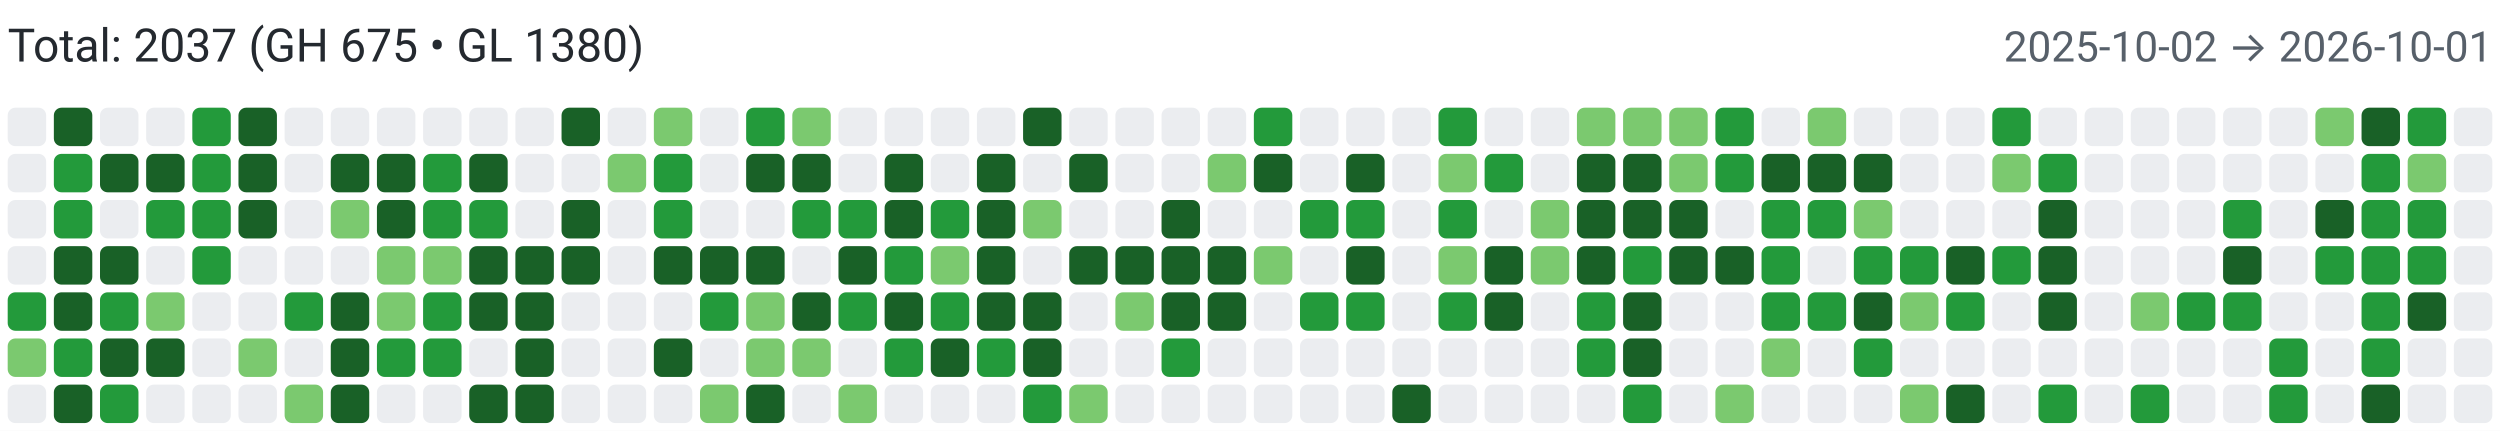
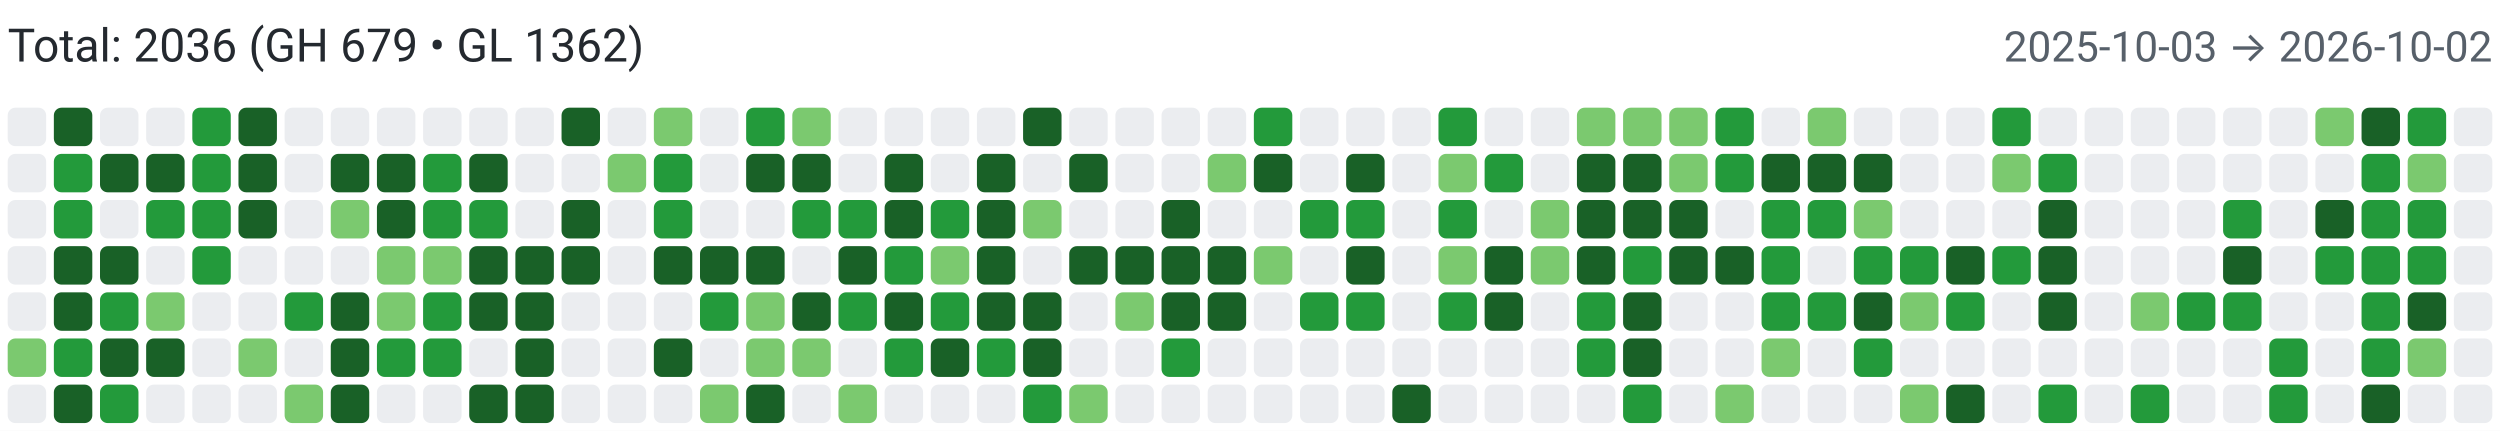
<svg xmlns="http://www.w3.org/2000/svg" width="650" height="112" viewBox="0 0 650 112" role="img" aria-label="Combined contributions">
  <rect width="100%" height="100%" fill="#fff" />
-   <text x="2" y="16" font-family="system-ui,-apple-system,Segoe UI,Roboto,Ubuntu,Cantarell,Noto Sans,sans-serif" font-size="12" fill="#24292f">Total: 2037 (GH 675 • GL 1380)</text>
-   <text x="648" y="16" text-anchor="end" font-family="system-ui,-apple-system,Segoe UI,Roboto,Ubuntu,Cantarell,Noto Sans,sans-serif" font-size="11" fill="#57606a">2025-10-02 → 2026-10-01</text>
+   <text x="2" y="16" font-family="system-ui,-apple-system,Segoe UI,Roboto,Ubuntu,Cantarell,Noto Sans,sans-serif" font-size="12" fill="#24292f">Total: 2036 (GH 679 • GL 1362)</text>
+   <text x="648" y="16" text-anchor="end" font-family="system-ui,-apple-system,Segoe UI,Roboto,Ubuntu,Cantarell,Noto Sans,sans-serif" font-size="11" fill="#57606a">2025-10-03 → 2026-10-02</text>
  <rect x="2" y="28" width="10" height="10" rx="2" ry="2" fill="#ebedf0">
        </rect>
  <rect x="2" y="40" width="10" height="10" rx="2" ry="2" fill="#ebedf0">
        </rect>
  <rect x="2" y="52" width="10" height="10" rx="2" ry="2" fill="#ebedf0">
        </rect>
  <rect x="2" y="64" width="10" height="10" rx="2" ry="2" fill="#ebedf0">
        </rect>
-   <rect x="2" y="76" width="10" height="10" rx="2" ry="2" fill="#239a3b">
+   <rect x="2" y="76" width="10" height="10" rx="2" ry="2" fill="#ebedf0">
        </rect>
  <rect x="2" y="88" width="10" height="10" rx="2" ry="2" fill="#7bc96f">
        </rect>
  <rect x="2" y="100" width="10" height="10" rx="2" ry="2" fill="#ebedf0">
        </rect>
  <rect x="14" y="28" width="10" height="10" rx="2" ry="2" fill="#196127">
        </rect>
  <rect x="14" y="40" width="10" height="10" rx="2" ry="2" fill="#239a3b">
        </rect>
  <rect x="14" y="52" width="10" height="10" rx="2" ry="2" fill="#239a3b">
        </rect>
  <rect x="14" y="64" width="10" height="10" rx="2" ry="2" fill="#196127">
        </rect>
  <rect x="14" y="76" width="10" height="10" rx="2" ry="2" fill="#196127">
        </rect>
  <rect x="14" y="88" width="10" height="10" rx="2" ry="2" fill="#239a3b">
        </rect>
  <rect x="14" y="100" width="10" height="10" rx="2" ry="2" fill="#196127">
        </rect>
  <rect x="26" y="28" width="10" height="10" rx="2" ry="2" fill="#ebedf0">
        </rect>
  <rect x="26" y="40" width="10" height="10" rx="2" ry="2" fill="#196127">
        </rect>
  <rect x="26" y="52" width="10" height="10" rx="2" ry="2" fill="#ebedf0">
        </rect>
  <rect x="26" y="64" width="10" height="10" rx="2" ry="2" fill="#196127">
        </rect>
  <rect x="26" y="76" width="10" height="10" rx="2" ry="2" fill="#239a3b">
        </rect>
  <rect x="26" y="88" width="10" height="10" rx="2" ry="2" fill="#196127">
        </rect>
  <rect x="26" y="100" width="10" height="10" rx="2" ry="2" fill="#239a3b">
        </rect>
  <rect x="38" y="28" width="10" height="10" rx="2" ry="2" fill="#ebedf0">
        </rect>
  <rect x="38" y="40" width="10" height="10" rx="2" ry="2" fill="#196127">
        </rect>
  <rect x="38" y="52" width="10" height="10" rx="2" ry="2" fill="#239a3b">
        </rect>
  <rect x="38" y="64" width="10" height="10" rx="2" ry="2" fill="#ebedf0">
        </rect>
  <rect x="38" y="76" width="10" height="10" rx="2" ry="2" fill="#7bc96f">
        </rect>
  <rect x="38" y="88" width="10" height="10" rx="2" ry="2" fill="#196127">
        </rect>
  <rect x="38" y="100" width="10" height="10" rx="2" ry="2" fill="#ebedf0">
        </rect>
  <rect x="50" y="28" width="10" height="10" rx="2" ry="2" fill="#239a3b">
        </rect>
  <rect x="50" y="40" width="10" height="10" rx="2" ry="2" fill="#239a3b">
        </rect>
  <rect x="50" y="52" width="10" height="10" rx="2" ry="2" fill="#239a3b">
        </rect>
  <rect x="50" y="64" width="10" height="10" rx="2" ry="2" fill="#239a3b">
        </rect>
  <rect x="50" y="76" width="10" height="10" rx="2" ry="2" fill="#ebedf0">
        </rect>
  <rect x="50" y="88" width="10" height="10" rx="2" ry="2" fill="#ebedf0">
        </rect>
  <rect x="50" y="100" width="10" height="10" rx="2" ry="2" fill="#ebedf0">
        </rect>
  <rect x="62" y="28" width="10" height="10" rx="2" ry="2" fill="#196127">
        </rect>
  <rect x="62" y="40" width="10" height="10" rx="2" ry="2" fill="#196127">
        </rect>
  <rect x="62" y="52" width="10" height="10" rx="2" ry="2" fill="#196127">
        </rect>
  <rect x="62" y="64" width="10" height="10" rx="2" ry="2" fill="#ebedf0">
        </rect>
  <rect x="62" y="76" width="10" height="10" rx="2" ry="2" fill="#ebedf0">
        </rect>
  <rect x="62" y="88" width="10" height="10" rx="2" ry="2" fill="#7bc96f">
        </rect>
  <rect x="62" y="100" width="10" height="10" rx="2" ry="2" fill="#ebedf0">
        </rect>
  <rect x="74" y="28" width="10" height="10" rx="2" ry="2" fill="#ebedf0">
        </rect>
  <rect x="74" y="40" width="10" height="10" rx="2" ry="2" fill="#ebedf0">
        </rect>
  <rect x="74" y="52" width="10" height="10" rx="2" ry="2" fill="#ebedf0">
        </rect>
  <rect x="74" y="64" width="10" height="10" rx="2" ry="2" fill="#ebedf0">
        </rect>
  <rect x="74" y="76" width="10" height="10" rx="2" ry="2" fill="#239a3b">
        </rect>
  <rect x="74" y="88" width="10" height="10" rx="2" ry="2" fill="#ebedf0">
        </rect>
  <rect x="74" y="100" width="10" height="10" rx="2" ry="2" fill="#7bc96f">
        </rect>
  <rect x="86" y="28" width="10" height="10" rx="2" ry="2" fill="#ebedf0">
        </rect>
  <rect x="86" y="40" width="10" height="10" rx="2" ry="2" fill="#196127">
        </rect>
  <rect x="86" y="52" width="10" height="10" rx="2" ry="2" fill="#7bc96f">
        </rect>
  <rect x="86" y="64" width="10" height="10" rx="2" ry="2" fill="#ebedf0">
        </rect>
  <rect x="86" y="76" width="10" height="10" rx="2" ry="2" fill="#196127">
        </rect>
  <rect x="86" y="88" width="10" height="10" rx="2" ry="2" fill="#196127">
        </rect>
  <rect x="86" y="100" width="10" height="10" rx="2" ry="2" fill="#196127">
        </rect>
  <rect x="98" y="28" width="10" height="10" rx="2" ry="2" fill="#ebedf0">
        </rect>
  <rect x="98" y="40" width="10" height="10" rx="2" ry="2" fill="#196127">
        </rect>
  <rect x="98" y="52" width="10" height="10" rx="2" ry="2" fill="#196127">
        </rect>
  <rect x="98" y="64" width="10" height="10" rx="2" ry="2" fill="#7bc96f">
        </rect>
  <rect x="98" y="76" width="10" height="10" rx="2" ry="2" fill="#7bc96f">
        </rect>
  <rect x="98" y="88" width="10" height="10" rx="2" ry="2" fill="#239a3b">
        </rect>
  <rect x="98" y="100" width="10" height="10" rx="2" ry="2" fill="#ebedf0">
        </rect>
  <rect x="110" y="28" width="10" height="10" rx="2" ry="2" fill="#ebedf0">
        </rect>
  <rect x="110" y="40" width="10" height="10" rx="2" ry="2" fill="#239a3b">
        </rect>
  <rect x="110" y="52" width="10" height="10" rx="2" ry="2" fill="#239a3b">
        </rect>
  <rect x="110" y="64" width="10" height="10" rx="2" ry="2" fill="#7bc96f">
        </rect>
  <rect x="110" y="76" width="10" height="10" rx="2" ry="2" fill="#239a3b">
        </rect>
  <rect x="110" y="88" width="10" height="10" rx="2" ry="2" fill="#239a3b">
        </rect>
  <rect x="110" y="100" width="10" height="10" rx="2" ry="2" fill="#ebedf0">
        </rect>
  <rect x="122" y="28" width="10" height="10" rx="2" ry="2" fill="#ebedf0">
        </rect>
  <rect x="122" y="40" width="10" height="10" rx="2" ry="2" fill="#196127">
        </rect>
  <rect x="122" y="52" width="10" height="10" rx="2" ry="2" fill="#239a3b">
        </rect>
  <rect x="122" y="64" width="10" height="10" rx="2" ry="2" fill="#196127">
        </rect>
  <rect x="122" y="76" width="10" height="10" rx="2" ry="2" fill="#196127">
        </rect>
  <rect x="122" y="88" width="10" height="10" rx="2" ry="2" fill="#ebedf0">
        </rect>
  <rect x="122" y="100" width="10" height="10" rx="2" ry="2" fill="#196127">
        </rect>
  <rect x="134" y="28" width="10" height="10" rx="2" ry="2" fill="#ebedf0">
        </rect>
  <rect x="134" y="40" width="10" height="10" rx="2" ry="2" fill="#ebedf0">
        </rect>
  <rect x="134" y="52" width="10" height="10" rx="2" ry="2" fill="#ebedf0">
        </rect>
  <rect x="134" y="64" width="10" height="10" rx="2" ry="2" fill="#196127">
        </rect>
  <rect x="134" y="76" width="10" height="10" rx="2" ry="2" fill="#196127">
        </rect>
  <rect x="134" y="88" width="10" height="10" rx="2" ry="2" fill="#196127">
        </rect>
  <rect x="134" y="100" width="10" height="10" rx="2" ry="2" fill="#196127">
        </rect>
  <rect x="146" y="28" width="10" height="10" rx="2" ry="2" fill="#196127">
        </rect>
  <rect x="146" y="40" width="10" height="10" rx="2" ry="2" fill="#ebedf0">
        </rect>
  <rect x="146" y="52" width="10" height="10" rx="2" ry="2" fill="#196127">
        </rect>
  <rect x="146" y="64" width="10" height="10" rx="2" ry="2" fill="#196127">
        </rect>
  <rect x="146" y="76" width="10" height="10" rx="2" ry="2" fill="#ebedf0">
        </rect>
  <rect x="146" y="88" width="10" height="10" rx="2" ry="2" fill="#ebedf0">
        </rect>
  <rect x="146" y="100" width="10" height="10" rx="2" ry="2" fill="#ebedf0">
        </rect>
  <rect x="158" y="28" width="10" height="10" rx="2" ry="2" fill="#ebedf0">
        </rect>
  <rect x="158" y="40" width="10" height="10" rx="2" ry="2" fill="#7bc96f">
        </rect>
  <rect x="158" y="52" width="10" height="10" rx="2" ry="2" fill="#ebedf0">
        </rect>
  <rect x="158" y="64" width="10" height="10" rx="2" ry="2" fill="#ebedf0">
        </rect>
  <rect x="158" y="76" width="10" height="10" rx="2" ry="2" fill="#ebedf0">
        </rect>
  <rect x="158" y="88" width="10" height="10" rx="2" ry="2" fill="#ebedf0">
        </rect>
  <rect x="158" y="100" width="10" height="10" rx="2" ry="2" fill="#ebedf0">
        </rect>
  <rect x="170" y="28" width="10" height="10" rx="2" ry="2" fill="#7bc96f">
        </rect>
  <rect x="170" y="40" width="10" height="10" rx="2" ry="2" fill="#239a3b">
        </rect>
  <rect x="170" y="52" width="10" height="10" rx="2" ry="2" fill="#239a3b">
        </rect>
  <rect x="170" y="64" width="10" height="10" rx="2" ry="2" fill="#196127">
        </rect>
  <rect x="170" y="76" width="10" height="10" rx="2" ry="2" fill="#ebedf0">
        </rect>
  <rect x="170" y="88" width="10" height="10" rx="2" ry="2" fill="#196127">
        </rect>
  <rect x="170" y="100" width="10" height="10" rx="2" ry="2" fill="#ebedf0">
        </rect>
  <rect x="182" y="28" width="10" height="10" rx="2" ry="2" fill="#ebedf0">
        </rect>
  <rect x="182" y="40" width="10" height="10" rx="2" ry="2" fill="#ebedf0">
        </rect>
  <rect x="182" y="52" width="10" height="10" rx="2" ry="2" fill="#ebedf0">
        </rect>
  <rect x="182" y="64" width="10" height="10" rx="2" ry="2" fill="#196127">
        </rect>
  <rect x="182" y="76" width="10" height="10" rx="2" ry="2" fill="#239a3b">
        </rect>
  <rect x="182" y="88" width="10" height="10" rx="2" ry="2" fill="#ebedf0">
        </rect>
  <rect x="182" y="100" width="10" height="10" rx="2" ry="2" fill="#7bc96f">
        </rect>
  <rect x="194" y="28" width="10" height="10" rx="2" ry="2" fill="#239a3b">
        </rect>
  <rect x="194" y="40" width="10" height="10" rx="2" ry="2" fill="#196127">
        </rect>
  <rect x="194" y="52" width="10" height="10" rx="2" ry="2" fill="#ebedf0">
        </rect>
  <rect x="194" y="64" width="10" height="10" rx="2" ry="2" fill="#196127">
        </rect>
  <rect x="194" y="76" width="10" height="10" rx="2" ry="2" fill="#7bc96f">
        </rect>
  <rect x="194" y="88" width="10" height="10" rx="2" ry="2" fill="#7bc96f">
        </rect>
  <rect x="194" y="100" width="10" height="10" rx="2" ry="2" fill="#196127">
        </rect>
  <rect x="206" y="28" width="10" height="10" rx="2" ry="2" fill="#7bc96f">
        </rect>
  <rect x="206" y="40" width="10" height="10" rx="2" ry="2" fill="#196127">
        </rect>
  <rect x="206" y="52" width="10" height="10" rx="2" ry="2" fill="#239a3b">
        </rect>
  <rect x="206" y="64" width="10" height="10" rx="2" ry="2" fill="#ebedf0">
        </rect>
  <rect x="206" y="76" width="10" height="10" rx="2" ry="2" fill="#196127">
        </rect>
  <rect x="206" y="88" width="10" height="10" rx="2" ry="2" fill="#7bc96f">
        </rect>
  <rect x="206" y="100" width="10" height="10" rx="2" ry="2" fill="#ebedf0">
        </rect>
  <rect x="218" y="28" width="10" height="10" rx="2" ry="2" fill="#ebedf0">
        </rect>
  <rect x="218" y="40" width="10" height="10" rx="2" ry="2" fill="#ebedf0">
        </rect>
  <rect x="218" y="52" width="10" height="10" rx="2" ry="2" fill="#239a3b">
        </rect>
  <rect x="218" y="64" width="10" height="10" rx="2" ry="2" fill="#196127">
        </rect>
  <rect x="218" y="76" width="10" height="10" rx="2" ry="2" fill="#239a3b">
        </rect>
  <rect x="218" y="88" width="10" height="10" rx="2" ry="2" fill="#ebedf0">
        </rect>
  <rect x="218" y="100" width="10" height="10" rx="2" ry="2" fill="#7bc96f">
        </rect>
  <rect x="230" y="28" width="10" height="10" rx="2" ry="2" fill="#ebedf0">
        </rect>
  <rect x="230" y="40" width="10" height="10" rx="2" ry="2" fill="#196127">
        </rect>
  <rect x="230" y="52" width="10" height="10" rx="2" ry="2" fill="#196127">
        </rect>
  <rect x="230" y="64" width="10" height="10" rx="2" ry="2" fill="#239a3b">
        </rect>
  <rect x="230" y="76" width="10" height="10" rx="2" ry="2" fill="#196127">
        </rect>
  <rect x="230" y="88" width="10" height="10" rx="2" ry="2" fill="#239a3b">
        </rect>
  <rect x="230" y="100" width="10" height="10" rx="2" ry="2" fill="#ebedf0">
        </rect>
  <rect x="242" y="28" width="10" height="10" rx="2" ry="2" fill="#ebedf0">
        </rect>
  <rect x="242" y="40" width="10" height="10" rx="2" ry="2" fill="#ebedf0">
        </rect>
  <rect x="242" y="52" width="10" height="10" rx="2" ry="2" fill="#239a3b">
        </rect>
  <rect x="242" y="64" width="10" height="10" rx="2" ry="2" fill="#7bc96f">
        </rect>
  <rect x="242" y="76" width="10" height="10" rx="2" ry="2" fill="#239a3b">
        </rect>
  <rect x="242" y="88" width="10" height="10" rx="2" ry="2" fill="#196127">
        </rect>
  <rect x="242" y="100" width="10" height="10" rx="2" ry="2" fill="#ebedf0">
        </rect>
  <rect x="254" y="28" width="10" height="10" rx="2" ry="2" fill="#ebedf0">
        </rect>
  <rect x="254" y="40" width="10" height="10" rx="2" ry="2" fill="#196127">
        </rect>
  <rect x="254" y="52" width="10" height="10" rx="2" ry="2" fill="#196127">
        </rect>
  <rect x="254" y="64" width="10" height="10" rx="2" ry="2" fill="#196127">
        </rect>
  <rect x="254" y="76" width="10" height="10" rx="2" ry="2" fill="#196127">
        </rect>
  <rect x="254" y="88" width="10" height="10" rx="2" ry="2" fill="#239a3b">
        </rect>
  <rect x="254" y="100" width="10" height="10" rx="2" ry="2" fill="#ebedf0">
        </rect>
  <rect x="266" y="28" width="10" height="10" rx="2" ry="2" fill="#196127">
        </rect>
  <rect x="266" y="40" width="10" height="10" rx="2" ry="2" fill="#ebedf0">
        </rect>
  <rect x="266" y="52" width="10" height="10" rx="2" ry="2" fill="#7bc96f">
        </rect>
  <rect x="266" y="64" width="10" height="10" rx="2" ry="2" fill="#ebedf0">
        </rect>
  <rect x="266" y="76" width="10" height="10" rx="2" ry="2" fill="#196127">
        </rect>
  <rect x="266" y="88" width="10" height="10" rx="2" ry="2" fill="#196127">
        </rect>
  <rect x="266" y="100" width="10" height="10" rx="2" ry="2" fill="#239a3b">
        </rect>
  <rect x="278" y="28" width="10" height="10" rx="2" ry="2" fill="#ebedf0">
        </rect>
  <rect x="278" y="40" width="10" height="10" rx="2" ry="2" fill="#196127">
        </rect>
  <rect x="278" y="52" width="10" height="10" rx="2" ry="2" fill="#ebedf0">
        </rect>
  <rect x="278" y="64" width="10" height="10" rx="2" ry="2" fill="#196127">
        </rect>
  <rect x="278" y="76" width="10" height="10" rx="2" ry="2" fill="#ebedf0">
        </rect>
  <rect x="278" y="88" width="10" height="10" rx="2" ry="2" fill="#ebedf0">
        </rect>
  <rect x="278" y="100" width="10" height="10" rx="2" ry="2" fill="#7bc96f">
        </rect>
  <rect x="290" y="28" width="10" height="10" rx="2" ry="2" fill="#ebedf0">
        </rect>
  <rect x="290" y="40" width="10" height="10" rx="2" ry="2" fill="#ebedf0">
        </rect>
  <rect x="290" y="52" width="10" height="10" rx="2" ry="2" fill="#ebedf0">
        </rect>
  <rect x="290" y="64" width="10" height="10" rx="2" ry="2" fill="#196127">
        </rect>
  <rect x="290" y="76" width="10" height="10" rx="2" ry="2" fill="#7bc96f">
        </rect>
  <rect x="290" y="88" width="10" height="10" rx="2" ry="2" fill="#ebedf0">
        </rect>
  <rect x="290" y="100" width="10" height="10" rx="2" ry="2" fill="#ebedf0">
        </rect>
  <rect x="302" y="28" width="10" height="10" rx="2" ry="2" fill="#ebedf0">
        </rect>
  <rect x="302" y="40" width="10" height="10" rx="2" ry="2" fill="#ebedf0">
        </rect>
  <rect x="302" y="52" width="10" height="10" rx="2" ry="2" fill="#196127">
        </rect>
  <rect x="302" y="64" width="10" height="10" rx="2" ry="2" fill="#196127">
        </rect>
  <rect x="302" y="76" width="10" height="10" rx="2" ry="2" fill="#196127">
        </rect>
  <rect x="302" y="88" width="10" height="10" rx="2" ry="2" fill="#239a3b">
        </rect>
  <rect x="302" y="100" width="10" height="10" rx="2" ry="2" fill="#ebedf0">
        </rect>
  <rect x="314" y="28" width="10" height="10" rx="2" ry="2" fill="#ebedf0">
        </rect>
  <rect x="314" y="40" width="10" height="10" rx="2" ry="2" fill="#7bc96f">
        </rect>
  <rect x="314" y="52" width="10" height="10" rx="2" ry="2" fill="#ebedf0">
        </rect>
  <rect x="314" y="64" width="10" height="10" rx="2" ry="2" fill="#196127">
        </rect>
  <rect x="314" y="76" width="10" height="10" rx="2" ry="2" fill="#196127">
        </rect>
  <rect x="314" y="88" width="10" height="10" rx="2" ry="2" fill="#ebedf0">
        </rect>
  <rect x="314" y="100" width="10" height="10" rx="2" ry="2" fill="#ebedf0">
        </rect>
  <rect x="326" y="28" width="10" height="10" rx="2" ry="2" fill="#239a3b">
        </rect>
  <rect x="326" y="40" width="10" height="10" rx="2" ry="2" fill="#196127">
        </rect>
  <rect x="326" y="52" width="10" height="10" rx="2" ry="2" fill="#ebedf0">
        </rect>
  <rect x="326" y="64" width="10" height="10" rx="2" ry="2" fill="#7bc96f">
        </rect>
  <rect x="326" y="76" width="10" height="10" rx="2" ry="2" fill="#ebedf0">
        </rect>
  <rect x="326" y="88" width="10" height="10" rx="2" ry="2" fill="#ebedf0">
        </rect>
  <rect x="326" y="100" width="10" height="10" rx="2" ry="2" fill="#ebedf0">
        </rect>
  <rect x="338" y="28" width="10" height="10" rx="2" ry="2" fill="#ebedf0">
        </rect>
  <rect x="338" y="40" width="10" height="10" rx="2" ry="2" fill="#ebedf0">
        </rect>
  <rect x="338" y="52" width="10" height="10" rx="2" ry="2" fill="#239a3b">
        </rect>
  <rect x="338" y="64" width="10" height="10" rx="2" ry="2" fill="#ebedf0">
        </rect>
  <rect x="338" y="76" width="10" height="10" rx="2" ry="2" fill="#239a3b">
        </rect>
  <rect x="338" y="88" width="10" height="10" rx="2" ry="2" fill="#ebedf0">
        </rect>
  <rect x="338" y="100" width="10" height="10" rx="2" ry="2" fill="#ebedf0">
        </rect>
  <rect x="350" y="28" width="10" height="10" rx="2" ry="2" fill="#ebedf0">
        </rect>
  <rect x="350" y="40" width="10" height="10" rx="2" ry="2" fill="#196127">
        </rect>
  <rect x="350" y="52" width="10" height="10" rx="2" ry="2" fill="#239a3b">
        </rect>
  <rect x="350" y="64" width="10" height="10" rx="2" ry="2" fill="#196127">
        </rect>
  <rect x="350" y="76" width="10" height="10" rx="2" ry="2" fill="#239a3b">
        </rect>
  <rect x="350" y="88" width="10" height="10" rx="2" ry="2" fill="#ebedf0">
        </rect>
  <rect x="350" y="100" width="10" height="10" rx="2" ry="2" fill="#ebedf0">
        </rect>
  <rect x="362" y="28" width="10" height="10" rx="2" ry="2" fill="#ebedf0">
        </rect>
  <rect x="362" y="40" width="10" height="10" rx="2" ry="2" fill="#ebedf0">
        </rect>
  <rect x="362" y="52" width="10" height="10" rx="2" ry="2" fill="#ebedf0">
        </rect>
  <rect x="362" y="64" width="10" height="10" rx="2" ry="2" fill="#ebedf0">
        </rect>
  <rect x="362" y="76" width="10" height="10" rx="2" ry="2" fill="#ebedf0">
        </rect>
  <rect x="362" y="88" width="10" height="10" rx="2" ry="2" fill="#ebedf0">
        </rect>
  <rect x="362" y="100" width="10" height="10" rx="2" ry="2" fill="#196127">
        </rect>
  <rect x="374" y="28" width="10" height="10" rx="2" ry="2" fill="#239a3b">
        </rect>
  <rect x="374" y="40" width="10" height="10" rx="2" ry="2" fill="#7bc96f">
        </rect>
  <rect x="374" y="52" width="10" height="10" rx="2" ry="2" fill="#239a3b">
        </rect>
  <rect x="374" y="64" width="10" height="10" rx="2" ry="2" fill="#7bc96f">
        </rect>
  <rect x="374" y="76" width="10" height="10" rx="2" ry="2" fill="#239a3b">
        </rect>
  <rect x="374" y="88" width="10" height="10" rx="2" ry="2" fill="#ebedf0">
        </rect>
  <rect x="374" y="100" width="10" height="10" rx="2" ry="2" fill="#ebedf0">
        </rect>
  <rect x="386" y="28" width="10" height="10" rx="2" ry="2" fill="#ebedf0">
        </rect>
  <rect x="386" y="40" width="10" height="10" rx="2" ry="2" fill="#239a3b">
        </rect>
  <rect x="386" y="52" width="10" height="10" rx="2" ry="2" fill="#ebedf0">
        </rect>
  <rect x="386" y="64" width="10" height="10" rx="2" ry="2" fill="#196127">
        </rect>
  <rect x="386" y="76" width="10" height="10" rx="2" ry="2" fill="#196127">
        </rect>
  <rect x="386" y="88" width="10" height="10" rx="2" ry="2" fill="#ebedf0">
        </rect>
  <rect x="386" y="100" width="10" height="10" rx="2" ry="2" fill="#ebedf0">
        </rect>
  <rect x="398" y="28" width="10" height="10" rx="2" ry="2" fill="#ebedf0">
        </rect>
  <rect x="398" y="40" width="10" height="10" rx="2" ry="2" fill="#ebedf0">
        </rect>
  <rect x="398" y="52" width="10" height="10" rx="2" ry="2" fill="#7bc96f">
        </rect>
  <rect x="398" y="64" width="10" height="10" rx="2" ry="2" fill="#7bc96f">
        </rect>
  <rect x="398" y="76" width="10" height="10" rx="2" ry="2" fill="#ebedf0">
        </rect>
  <rect x="398" y="88" width="10" height="10" rx="2" ry="2" fill="#ebedf0">
        </rect>
  <rect x="398" y="100" width="10" height="10" rx="2" ry="2" fill="#ebedf0">
        </rect>
  <rect x="410" y="28" width="10" height="10" rx="2" ry="2" fill="#7bc96f">
        </rect>
  <rect x="410" y="40" width="10" height="10" rx="2" ry="2" fill="#196127">
        </rect>
  <rect x="410" y="52" width="10" height="10" rx="2" ry="2" fill="#196127">
        </rect>
  <rect x="410" y="64" width="10" height="10" rx="2" ry="2" fill="#196127">
        </rect>
  <rect x="410" y="76" width="10" height="10" rx="2" ry="2" fill="#239a3b">
        </rect>
  <rect x="410" y="88" width="10" height="10" rx="2" ry="2" fill="#239a3b">
        </rect>
  <rect x="410" y="100" width="10" height="10" rx="2" ry="2" fill="#ebedf0">
        </rect>
  <rect x="422" y="28" width="10" height="10" rx="2" ry="2" fill="#7bc96f">
        </rect>
  <rect x="422" y="40" width="10" height="10" rx="2" ry="2" fill="#196127">
        </rect>
  <rect x="422" y="52" width="10" height="10" rx="2" ry="2" fill="#196127">
        </rect>
  <rect x="422" y="64" width="10" height="10" rx="2" ry="2" fill="#239a3b">
        </rect>
  <rect x="422" y="76" width="10" height="10" rx="2" ry="2" fill="#196127">
        </rect>
  <rect x="422" y="88" width="10" height="10" rx="2" ry="2" fill="#196127">
        </rect>
  <rect x="422" y="100" width="10" height="10" rx="2" ry="2" fill="#239a3b">
        </rect>
  <rect x="434" y="28" width="10" height="10" rx="2" ry="2" fill="#7bc96f">
        </rect>
  <rect x="434" y="40" width="10" height="10" rx="2" ry="2" fill="#7bc96f">
        </rect>
  <rect x="434" y="52" width="10" height="10" rx="2" ry="2" fill="#196127">
        </rect>
  <rect x="434" y="64" width="10" height="10" rx="2" ry="2" fill="#196127">
        </rect>
  <rect x="434" y="76" width="10" height="10" rx="2" ry="2" fill="#ebedf0">
        </rect>
  <rect x="434" y="88" width="10" height="10" rx="2" ry="2" fill="#ebedf0">
        </rect>
  <rect x="434" y="100" width="10" height="10" rx="2" ry="2" fill="#ebedf0">
        </rect>
  <rect x="446" y="28" width="10" height="10" rx="2" ry="2" fill="#239a3b">
        </rect>
  <rect x="446" y="40" width="10" height="10" rx="2" ry="2" fill="#239a3b">
        </rect>
  <rect x="446" y="52" width="10" height="10" rx="2" ry="2" fill="#ebedf0">
        </rect>
  <rect x="446" y="64" width="10" height="10" rx="2" ry="2" fill="#196127">
        </rect>
  <rect x="446" y="76" width="10" height="10" rx="2" ry="2" fill="#ebedf0">
        </rect>
  <rect x="446" y="88" width="10" height="10" rx="2" ry="2" fill="#ebedf0">
        </rect>
  <rect x="446" y="100" width="10" height="10" rx="2" ry="2" fill="#7bc96f">
        </rect>
  <rect x="458" y="28" width="10" height="10" rx="2" ry="2" fill="#ebedf0">
        </rect>
  <rect x="458" y="40" width="10" height="10" rx="2" ry="2" fill="#196127">
        </rect>
  <rect x="458" y="52" width="10" height="10" rx="2" ry="2" fill="#239a3b">
        </rect>
  <rect x="458" y="64" width="10" height="10" rx="2" ry="2" fill="#239a3b">
        </rect>
  <rect x="458" y="76" width="10" height="10" rx="2" ry="2" fill="#239a3b">
        </rect>
  <rect x="458" y="88" width="10" height="10" rx="2" ry="2" fill="#7bc96f">
        </rect>
  <rect x="458" y="100" width="10" height="10" rx="2" ry="2" fill="#ebedf0">
        </rect>
  <rect x="470" y="28" width="10" height="10" rx="2" ry="2" fill="#7bc96f">
        </rect>
  <rect x="470" y="40" width="10" height="10" rx="2" ry="2" fill="#196127">
        </rect>
  <rect x="470" y="52" width="10" height="10" rx="2" ry="2" fill="#239a3b">
        </rect>
  <rect x="470" y="64" width="10" height="10" rx="2" ry="2" fill="#ebedf0">
        </rect>
  <rect x="470" y="76" width="10" height="10" rx="2" ry="2" fill="#239a3b">
        </rect>
  <rect x="470" y="88" width="10" height="10" rx="2" ry="2" fill="#ebedf0">
        </rect>
  <rect x="470" y="100" width="10" height="10" rx="2" ry="2" fill="#ebedf0">
        </rect>
  <rect x="482" y="28" width="10" height="10" rx="2" ry="2" fill="#ebedf0">
        </rect>
  <rect x="482" y="40" width="10" height="10" rx="2" ry="2" fill="#196127">
        </rect>
  <rect x="482" y="52" width="10" height="10" rx="2" ry="2" fill="#7bc96f">
        </rect>
  <rect x="482" y="64" width="10" height="10" rx="2" ry="2" fill="#239a3b">
        </rect>
  <rect x="482" y="76" width="10" height="10" rx="2" ry="2" fill="#196127">
        </rect>
  <rect x="482" y="88" width="10" height="10" rx="2" ry="2" fill="#239a3b">
        </rect>
  <rect x="482" y="100" width="10" height="10" rx="2" ry="2" fill="#ebedf0">
        </rect>
  <rect x="494" y="28" width="10" height="10" rx="2" ry="2" fill="#ebedf0">
        </rect>
  <rect x="494" y="40" width="10" height="10" rx="2" ry="2" fill="#ebedf0">
        </rect>
  <rect x="494" y="52" width="10" height="10" rx="2" ry="2" fill="#ebedf0">
        </rect>
  <rect x="494" y="64" width="10" height="10" rx="2" ry="2" fill="#239a3b">
        </rect>
  <rect x="494" y="76" width="10" height="10" rx="2" ry="2" fill="#7bc96f">
        </rect>
  <rect x="494" y="88" width="10" height="10" rx="2" ry="2" fill="#ebedf0">
        </rect>
  <rect x="494" y="100" width="10" height="10" rx="2" ry="2" fill="#7bc96f">
        </rect>
  <rect x="506" y="28" width="10" height="10" rx="2" ry="2" fill="#ebedf0">
        </rect>
  <rect x="506" y="40" width="10" height="10" rx="2" ry="2" fill="#ebedf0">
        </rect>
  <rect x="506" y="52" width="10" height="10" rx="2" ry="2" fill="#ebedf0">
        </rect>
  <rect x="506" y="64" width="10" height="10" rx="2" ry="2" fill="#196127">
        </rect>
  <rect x="506" y="76" width="10" height="10" rx="2" ry="2" fill="#239a3b">
        </rect>
  <rect x="506" y="88" width="10" height="10" rx="2" ry="2" fill="#ebedf0">
        </rect>
  <rect x="506" y="100" width="10" height="10" rx="2" ry="2" fill="#196127">
        </rect>
  <rect x="518" y="28" width="10" height="10" rx="2" ry="2" fill="#239a3b">
        </rect>
  <rect x="518" y="40" width="10" height="10" rx="2" ry="2" fill="#7bc96f">
        </rect>
  <rect x="518" y="52" width="10" height="10" rx="2" ry="2" fill="#ebedf0">
        </rect>
  <rect x="518" y="64" width="10" height="10" rx="2" ry="2" fill="#239a3b">
        </rect>
  <rect x="518" y="76" width="10" height="10" rx="2" ry="2" fill="#ebedf0">
        </rect>
  <rect x="518" y="88" width="10" height="10" rx="2" ry="2" fill="#ebedf0">
        </rect>
  <rect x="518" y="100" width="10" height="10" rx="2" ry="2" fill="#ebedf0">
        </rect>
  <rect x="530" y="28" width="10" height="10" rx="2" ry="2" fill="#ebedf0">
        </rect>
  <rect x="530" y="40" width="10" height="10" rx="2" ry="2" fill="#239a3b">
        </rect>
  <rect x="530" y="52" width="10" height="10" rx="2" ry="2" fill="#196127">
        </rect>
  <rect x="530" y="64" width="10" height="10" rx="2" ry="2" fill="#196127">
        </rect>
  <rect x="530" y="76" width="10" height="10" rx="2" ry="2" fill="#196127">
        </rect>
  <rect x="530" y="88" width="10" height="10" rx="2" ry="2" fill="#ebedf0">
        </rect>
  <rect x="530" y="100" width="10" height="10" rx="2" ry="2" fill="#239a3b">
        </rect>
  <rect x="542" y="28" width="10" height="10" rx="2" ry="2" fill="#ebedf0">
        </rect>
  <rect x="542" y="40" width="10" height="10" rx="2" ry="2" fill="#ebedf0">
        </rect>
  <rect x="542" y="52" width="10" height="10" rx="2" ry="2" fill="#ebedf0">
        </rect>
  <rect x="542" y="64" width="10" height="10" rx="2" ry="2" fill="#ebedf0">
        </rect>
  <rect x="542" y="76" width="10" height="10" rx="2" ry="2" fill="#ebedf0">
        </rect>
  <rect x="542" y="88" width="10" height="10" rx="2" ry="2" fill="#ebedf0">
        </rect>
  <rect x="542" y="100" width="10" height="10" rx="2" ry="2" fill="#ebedf0">
        </rect>
  <rect x="554" y="28" width="10" height="10" rx="2" ry="2" fill="#ebedf0">
        </rect>
  <rect x="554" y="40" width="10" height="10" rx="2" ry="2" fill="#ebedf0">
        </rect>
  <rect x="554" y="52" width="10" height="10" rx="2" ry="2" fill="#ebedf0">
        </rect>
  <rect x="554" y="64" width="10" height="10" rx="2" ry="2" fill="#ebedf0">
        </rect>
  <rect x="554" y="76" width="10" height="10" rx="2" ry="2" fill="#7bc96f">
        </rect>
  <rect x="554" y="88" width="10" height="10" rx="2" ry="2" fill="#ebedf0">
        </rect>
  <rect x="554" y="100" width="10" height="10" rx="2" ry="2" fill="#239a3b">
        </rect>
  <rect x="566" y="28" width="10" height="10" rx="2" ry="2" fill="#ebedf0">
        </rect>
  <rect x="566" y="40" width="10" height="10" rx="2" ry="2" fill="#ebedf0">
        </rect>
  <rect x="566" y="52" width="10" height="10" rx="2" ry="2" fill="#ebedf0">
        </rect>
  <rect x="566" y="64" width="10" height="10" rx="2" ry="2" fill="#ebedf0">
        </rect>
  <rect x="566" y="76" width="10" height="10" rx="2" ry="2" fill="#239a3b">
        </rect>
  <rect x="566" y="88" width="10" height="10" rx="2" ry="2" fill="#ebedf0">
        </rect>
  <rect x="566" y="100" width="10" height="10" rx="2" ry="2" fill="#ebedf0">
        </rect>
  <rect x="578" y="28" width="10" height="10" rx="2" ry="2" fill="#ebedf0">
        </rect>
  <rect x="578" y="40" width="10" height="10" rx="2" ry="2" fill="#ebedf0">
        </rect>
  <rect x="578" y="52" width="10" height="10" rx="2" ry="2" fill="#239a3b">
        </rect>
  <rect x="578" y="64" width="10" height="10" rx="2" ry="2" fill="#196127">
        </rect>
  <rect x="578" y="76" width="10" height="10" rx="2" ry="2" fill="#239a3b">
        </rect>
  <rect x="578" y="88" width="10" height="10" rx="2" ry="2" fill="#ebedf0">
        </rect>
  <rect x="578" y="100" width="10" height="10" rx="2" ry="2" fill="#ebedf0">
        </rect>
  <rect x="590" y="28" width="10" height="10" rx="2" ry="2" fill="#ebedf0">
        </rect>
  <rect x="590" y="40" width="10" height="10" rx="2" ry="2" fill="#ebedf0">
        </rect>
  <rect x="590" y="52" width="10" height="10" rx="2" ry="2" fill="#ebedf0">
        </rect>
  <rect x="590" y="64" width="10" height="10" rx="2" ry="2" fill="#ebedf0">
        </rect>
  <rect x="590" y="76" width="10" height="10" rx="2" ry="2" fill="#ebedf0">
        </rect>
  <rect x="590" y="88" width="10" height="10" rx="2" ry="2" fill="#239a3b">
        </rect>
  <rect x="590" y="100" width="10" height="10" rx="2" ry="2" fill="#239a3b">
        </rect>
  <rect x="602" y="28" width="10" height="10" rx="2" ry="2" fill="#7bc96f">
        </rect>
  <rect x="602" y="40" width="10" height="10" rx="2" ry="2" fill="#ebedf0">
        </rect>
  <rect x="602" y="52" width="10" height="10" rx="2" ry="2" fill="#196127">
        </rect>
  <rect x="602" y="64" width="10" height="10" rx="2" ry="2" fill="#239a3b">
        </rect>
  <rect x="602" y="76" width="10" height="10" rx="2" ry="2" fill="#ebedf0">
        </rect>
  <rect x="602" y="88" width="10" height="10" rx="2" ry="2" fill="#ebedf0">
        </rect>
  <rect x="602" y="100" width="10" height="10" rx="2" ry="2" fill="#ebedf0">
        </rect>
  <rect x="614" y="28" width="10" height="10" rx="2" ry="2" fill="#196127">
        </rect>
  <rect x="614" y="40" width="10" height="10" rx="2" ry="2" fill="#239a3b">
        </rect>
  <rect x="614" y="52" width="10" height="10" rx="2" ry="2" fill="#239a3b">
        </rect>
  <rect x="614" y="64" width="10" height="10" rx="2" ry="2" fill="#239a3b">
        </rect>
  <rect x="614" y="76" width="10" height="10" rx="2" ry="2" fill="#239a3b">
        </rect>
  <rect x="614" y="88" width="10" height="10" rx="2" ry="2" fill="#239a3b">
        </rect>
  <rect x="614" y="100" width="10" height="10" rx="2" ry="2" fill="#196127">
        </rect>
  <rect x="626" y="28" width="10" height="10" rx="2" ry="2" fill="#239a3b">
        </rect>
  <rect x="626" y="40" width="10" height="10" rx="2" ry="2" fill="#7bc96f">
        </rect>
  <rect x="626" y="52" width="10" height="10" rx="2" ry="2" fill="#239a3b">
        </rect>
  <rect x="626" y="64" width="10" height="10" rx="2" ry="2" fill="#239a3b">
        </rect>
  <rect x="626" y="76" width="10" height="10" rx="2" ry="2" fill="#196127">
        </rect>
-   <rect x="626" y="88" width="10" height="10" rx="2" ry="2" fill="#ebedf0">
+   <rect x="626" y="88" width="10" height="10" rx="2" ry="2" fill="#7bc96f">
        </rect>
  <rect x="626" y="100" width="10" height="10" rx="2" ry="2" fill="#ebedf0">
        </rect>
  <rect x="638" y="28" width="10" height="10" rx="2" ry="2" fill="#ebedf0">
        </rect>
  <rect x="638" y="40" width="10" height="10" rx="2" ry="2" fill="#ebedf0">
        </rect>
  <rect x="638" y="52" width="10" height="10" rx="2" ry="2" fill="#ebedf0">
        </rect>
  <rect x="638" y="64" width="10" height="10" rx="2" ry="2" fill="#ebedf0">
        </rect>
  <rect x="638" y="76" width="10" height="10" rx="2" ry="2" fill="#ebedf0">
        </rect>
  <rect x="638" y="88" width="10" height="10" rx="2" ry="2" fill="#ebedf0">
        </rect>
  <rect x="638" y="100" width="10" height="10" rx="2" ry="2" fill="#ebedf0">
        </rect>
</svg>
